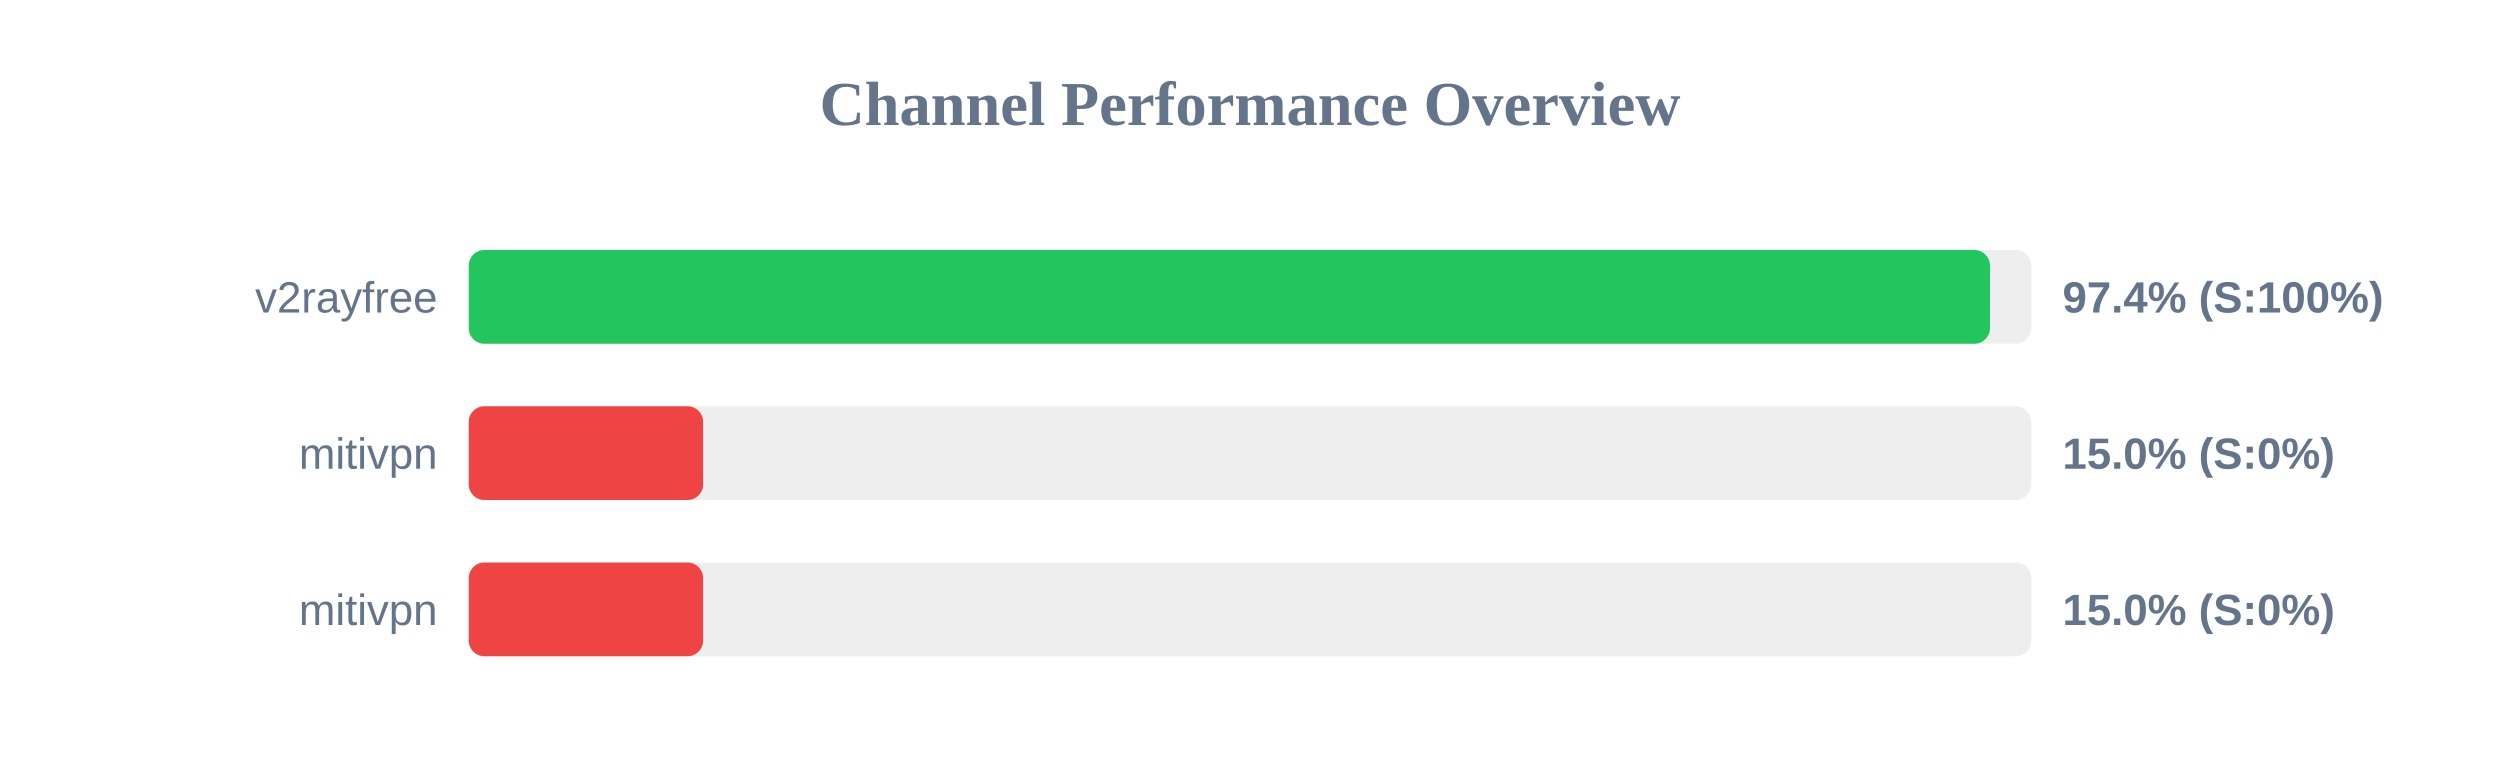
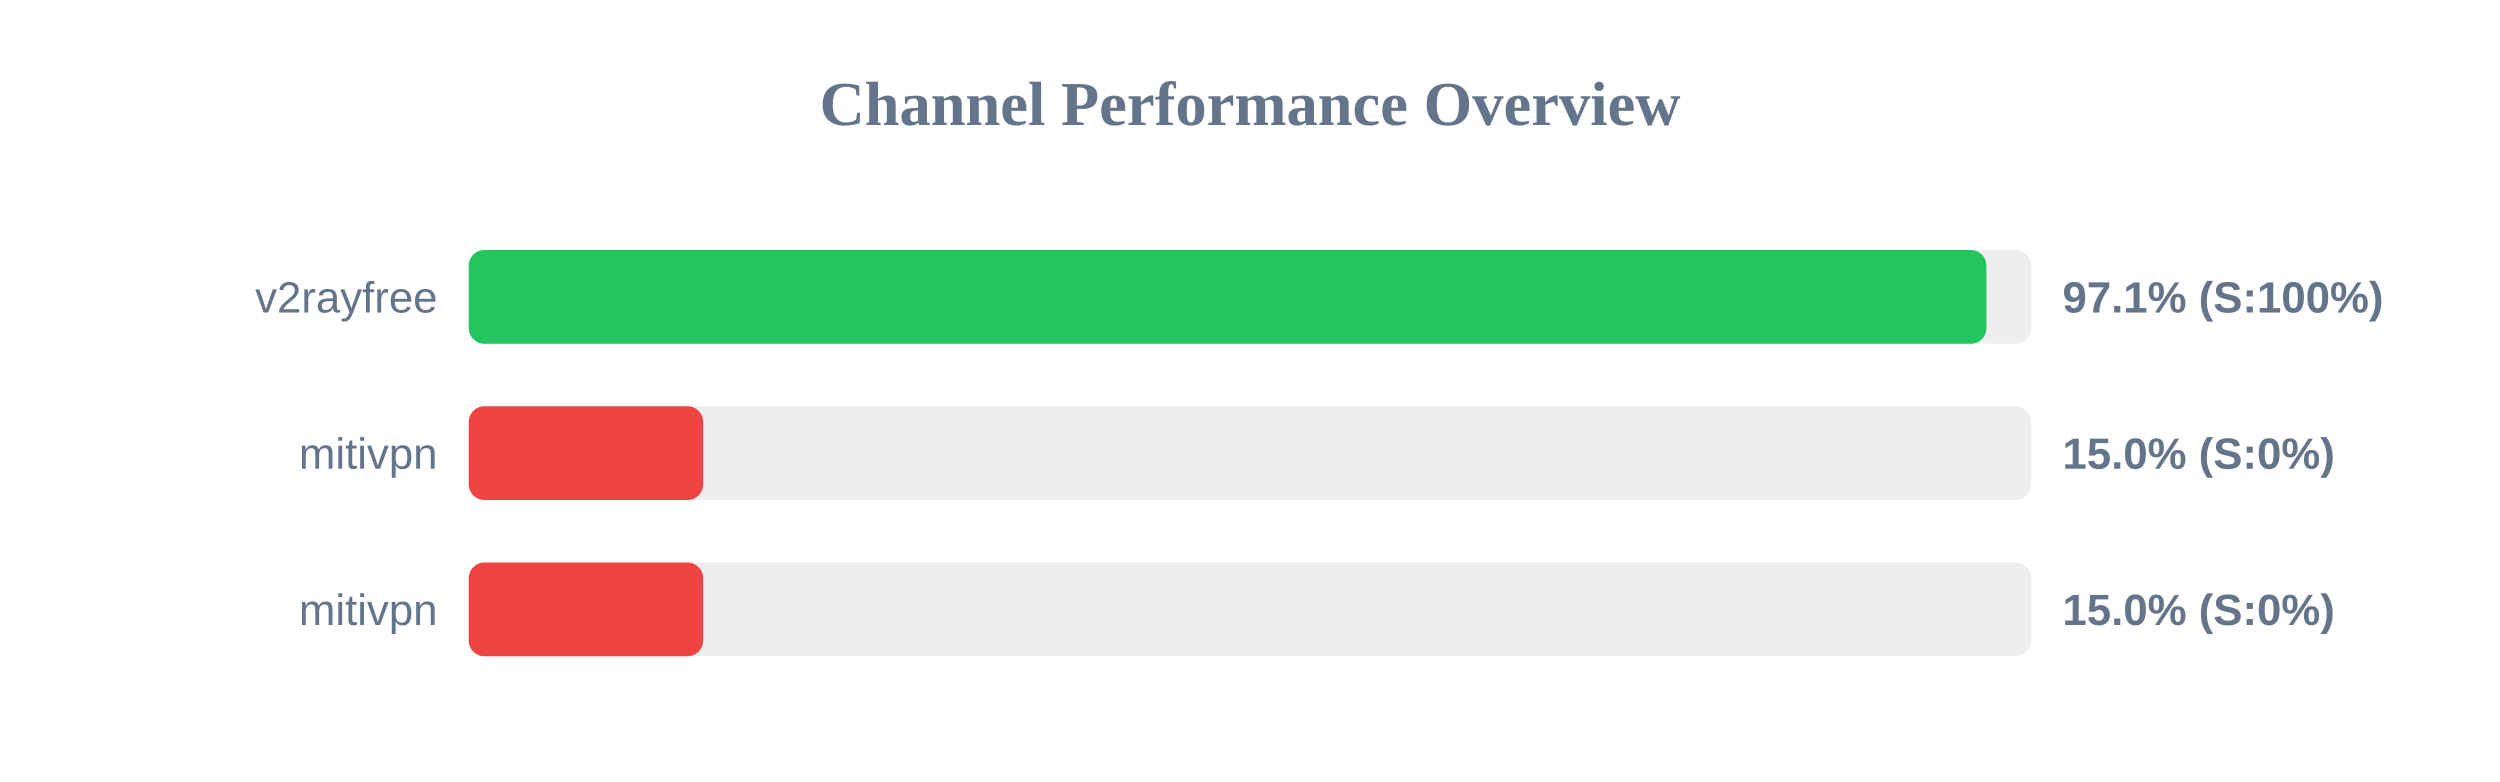
<svg xmlns="http://www.w3.org/2000/svg" width="800" height="250" version="1.1">
  <style>
        .row { font: 14px Arial; fill: #64748b; }
        .score { font: bold 14px Arial; fill: #64748b; }
    </style>
  <text x="400" y="40" text-anchor="middle" font-size="20px" font-weight="bold" fill="#64748b">Channel Performance Overview</text>
  <rect x="150" y="80" width="500" height="30" fill="#eee" rx="5" />
-   <rect x="150" y="80" width="486.8" height="30" fill="#22c55e" rx="5" />
+   <rect x="150" y="80" width="485.65" height="30" fill="#22c55e" rx="5" />
  <text x="140" y="100" text-anchor="end" class="row">v2rayfree</text>
-   <text x="660" y="100" text-anchor="start" class="score">97.4% (S:100%)</text>
+   <text x="660" y="100" text-anchor="start" class="score">97.1% (S:100%)</text>
  <rect x="150" y="130" width="500" height="30" fill="#eee" rx="5" />
  <rect x="150" y="130" width="75.0" height="30" fill="#ef4444" rx="5" />
  <text x="140" y="150" text-anchor="end" class="row">mitivpn</text>
  <text x="660" y="150" text-anchor="start" class="score">15.0% (S:0%)</text>
  <rect x="150" y="180" width="500" height="30" fill="#eee" rx="5" />
  <rect x="150" y="180" width="75.0" height="30" fill="#ef4444" rx="5" />
  <text x="140" y="200" text-anchor="end" class="row">mitivpn</text>
  <text x="660" y="200" text-anchor="start" class="score">15.0% (S:0%)</text>
</svg>
